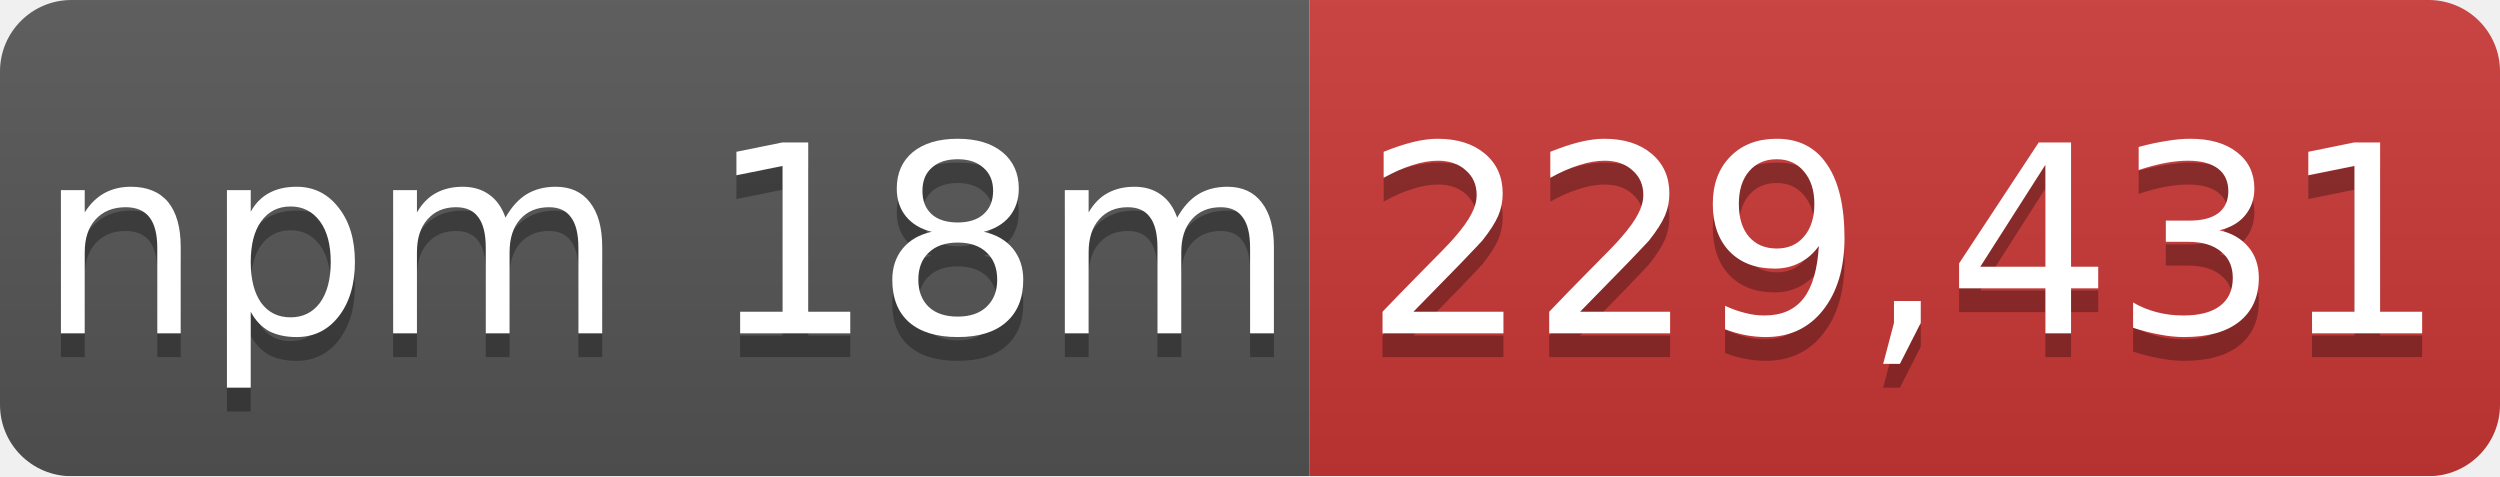
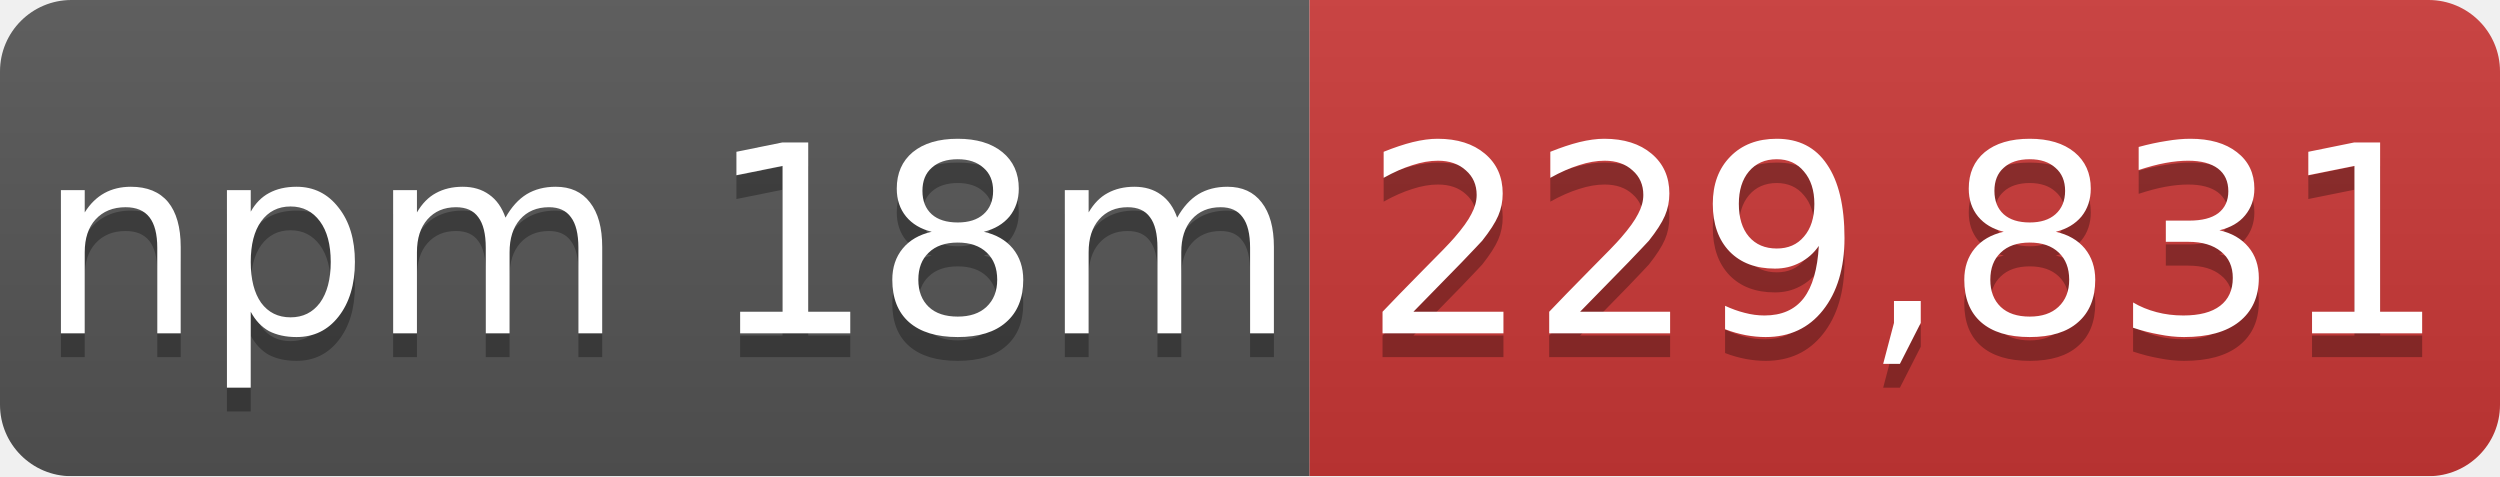
- <svg xmlns="http://www.w3.org/2000/svg" width="105" height="20" role="img" aria-label="npm 18m: 229,431">
+ <svg xmlns="http://www.w3.org/2000/svg" width="105" height="20" role="img" aria-label="npm 18m: 229,831">
  <linearGradient id="s" x2="0" y2="100%">
    <stop offset="0" stop-color="#bbb" stop-opacity=".1" />
    <stop offset="1" stop-opacity=".1" />
  </linearGradient>
  <mask id="m">
    <rect width="105" height="20" rx="3" fill="#fff" />
  </mask>
  <g mask="url(#m)">
    <rect width="55" height="20" fill="#555" />
    <rect x="55" width="50" height="20" fill="#cb3837" />
    <rect width="105" height="20" fill="url(#s)" />
  </g>
  <g fill="#fff" text-anchor="middle" font-family="Verdana,Geneva,DejaVu Sans,sans-serif" font-size="11">
    <text x="28" y="15" fill="#010101" fill-opacity=".3">npm 18m</text>
    <text x="28" y="14">npm 18m</text>
-     <text x="80" y="15" fill="#010101" fill-opacity=".3">229,431</text>
-     <text x="80" y="14">229,431</text>
+     <text x="80" y="15" fill="#010101" fill-opacity=".3">229,831</text>
+     <text x="80" y="14">229,831</text>
  </g>
</svg>
